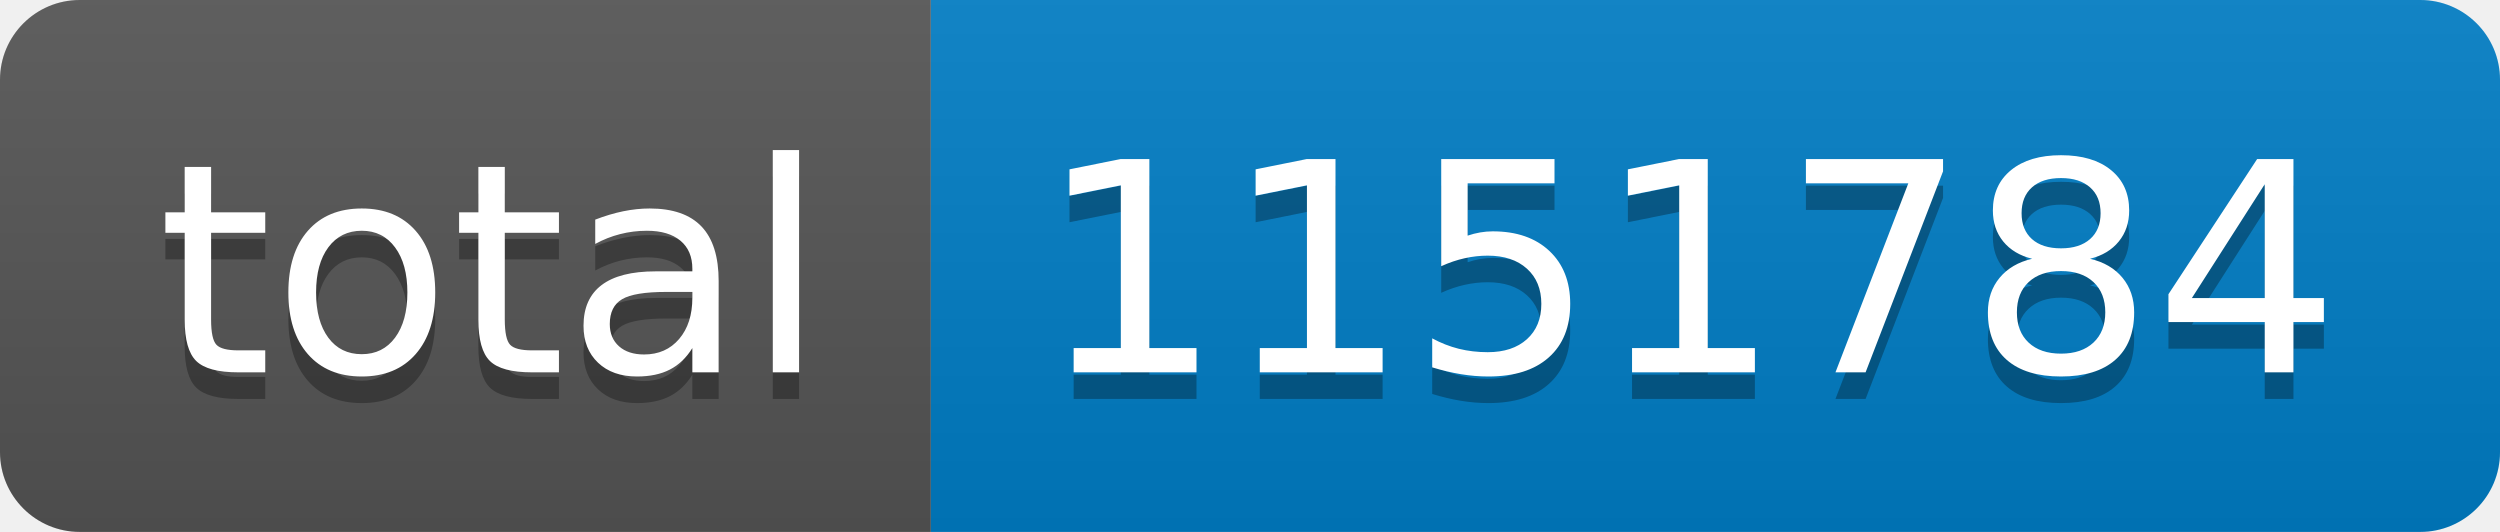
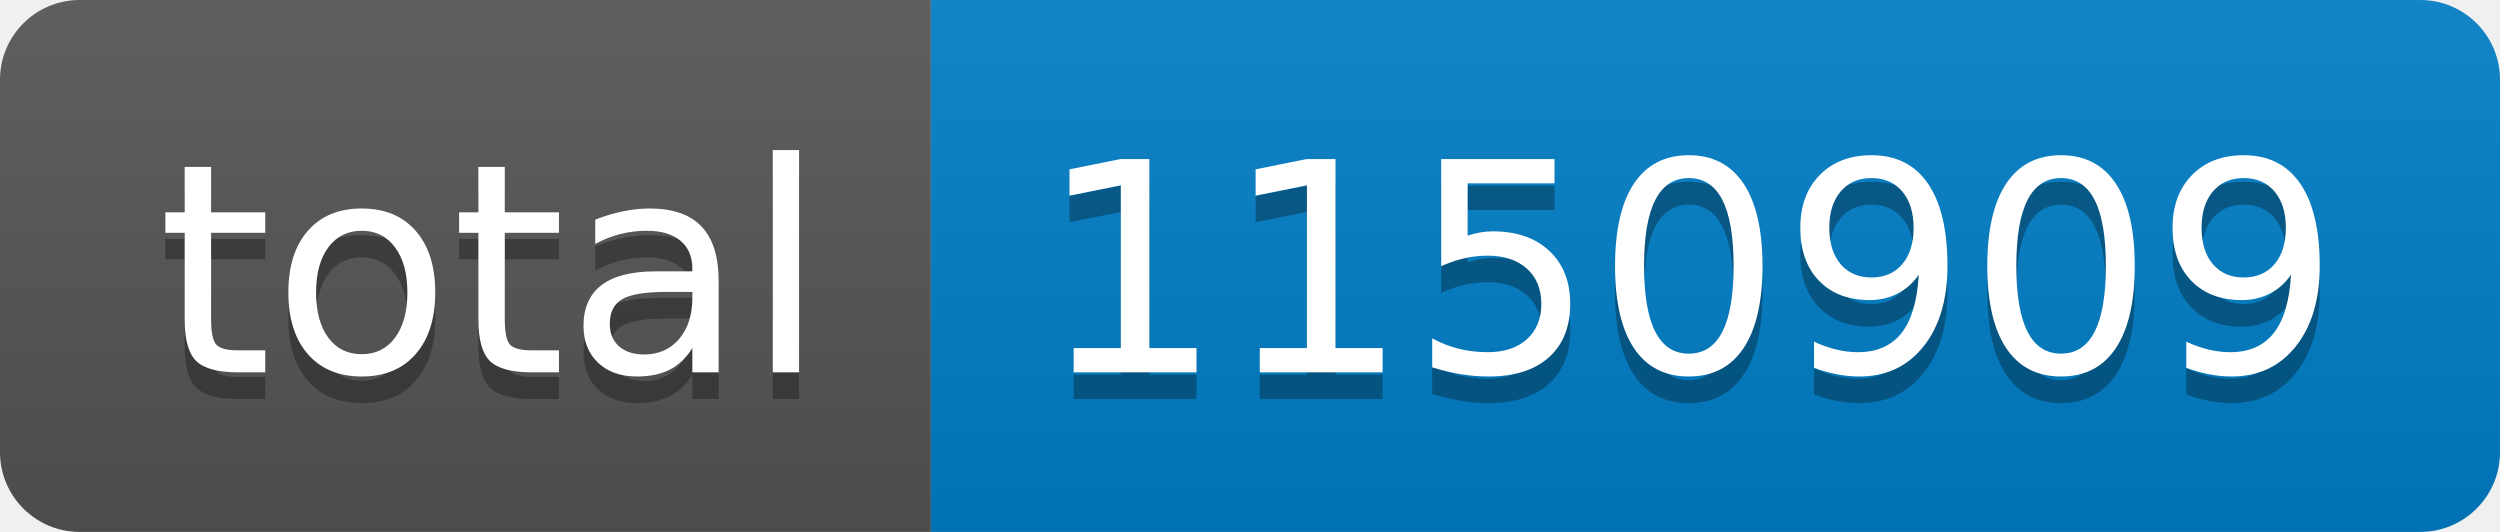
- <svg xmlns="http://www.w3.org/2000/svg" width="94" height="20" role="img" aria-label="total: 1151784">
+ <svg xmlns="http://www.w3.org/2000/svg" width="94" height="20" role="img" aria-label="total: 1150909">
  <linearGradient id="s" x2="0" y2="100%">
    <stop offset="0" stop-color="#bbb" stop-opacity=".1" />
    <stop offset="1" stop-opacity=".1" />
  </linearGradient>
  <clipPath id="r">
    <rect width="94" height="20" rx="3" fill="#fff" />
  </clipPath>
  <g clip-path="url(#r)">
    <rect width="35" height="20" fill="#555" />
    <rect x="35" width="59" height="20" fill="#007ec6" />
    <rect width="94" height="20" fill="url(#s)" />
  </g>
  <g fill="#fff" text-anchor="middle" font-family="Verdana,Geneva,DejaVu Sans,sans-serif" text-rendering="geometricPrecision" font-size="110">
    <text aria-hidden="true" x="185" y="150" fill="#010101" fill-opacity=".3" transform="scale(.1)" textLength="250">total</text>
    <text x="185" y="140" transform="scale(.1)" fill="#fff" textLength="250">total</text>
-     <text aria-hidden="true" x="635" y="150" fill="#010101" fill-opacity=".3" transform="scale(.1)" textLength="490">1151784</text>
-     <text x="635" y="140" transform="scale(.1)" fill="#fff" textLength="490">1151784</text>
+     <text aria-hidden="true" x="635" y="150" fill="#010101" fill-opacity=".3" transform="scale(.1)" textLength="490">1150909</text>
+     <text x="635" y="140" transform="scale(.1)" fill="#fff" textLength="490">1150909</text>
  </g>
</svg>
